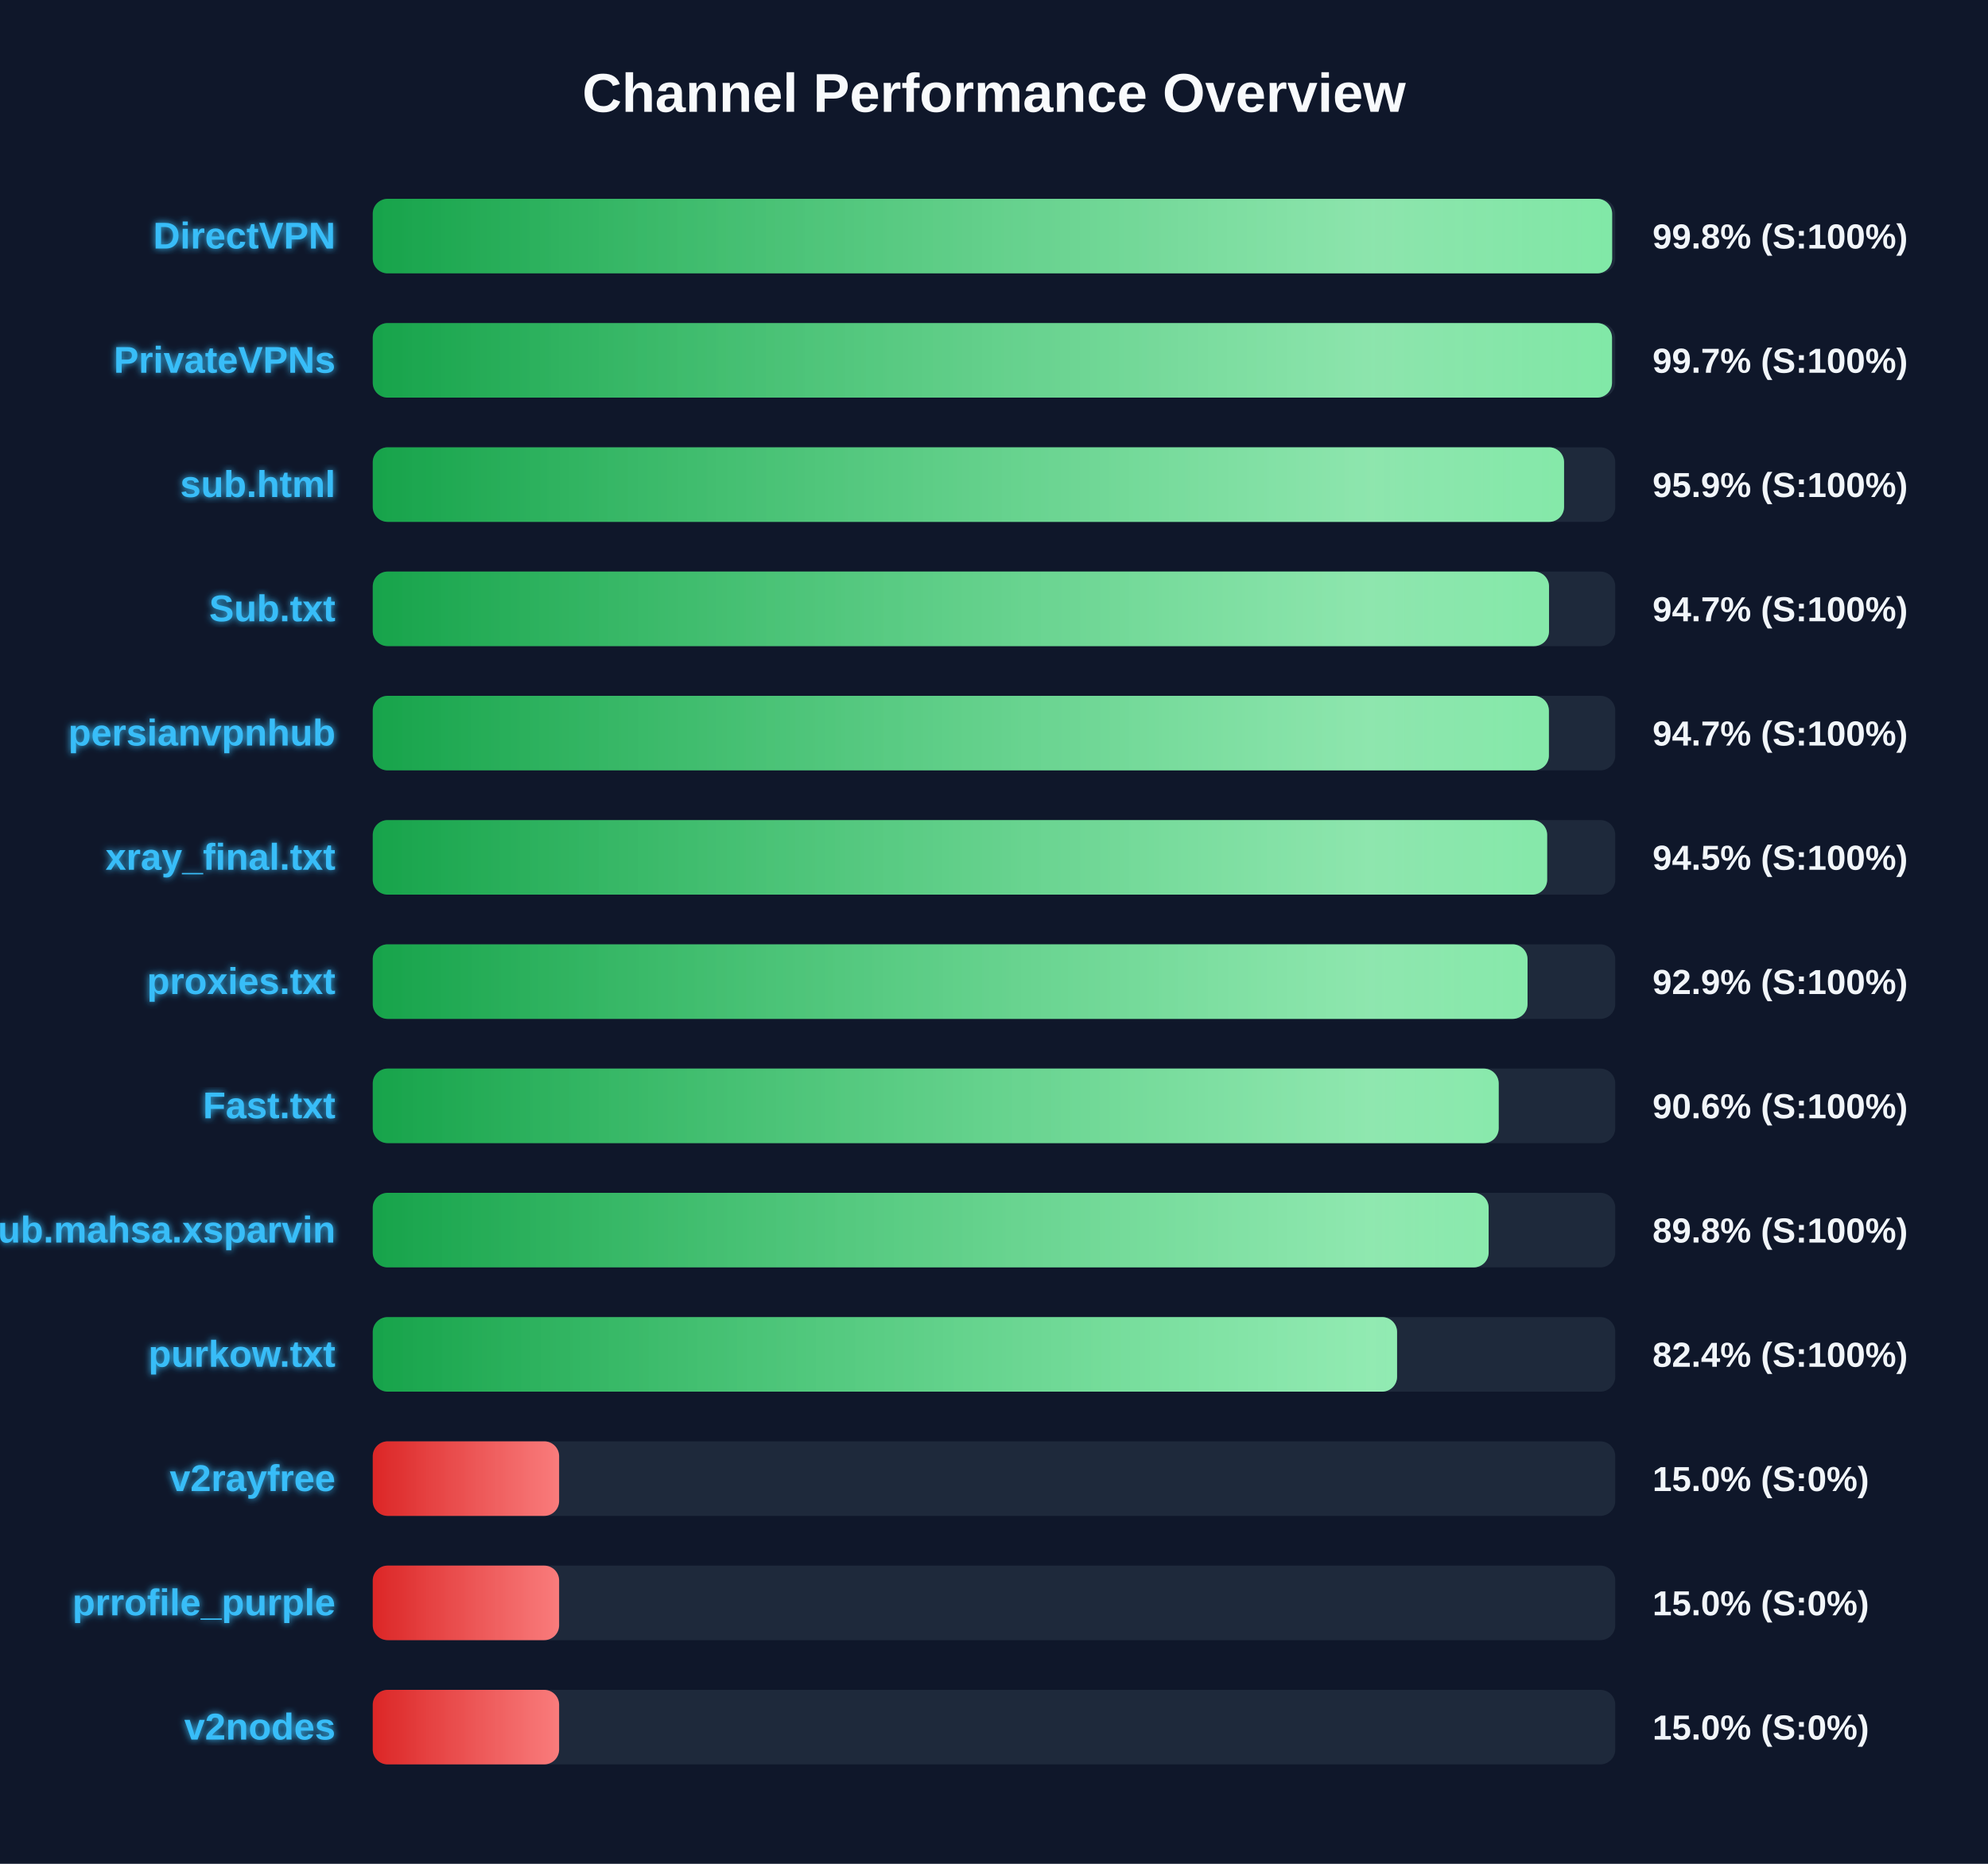
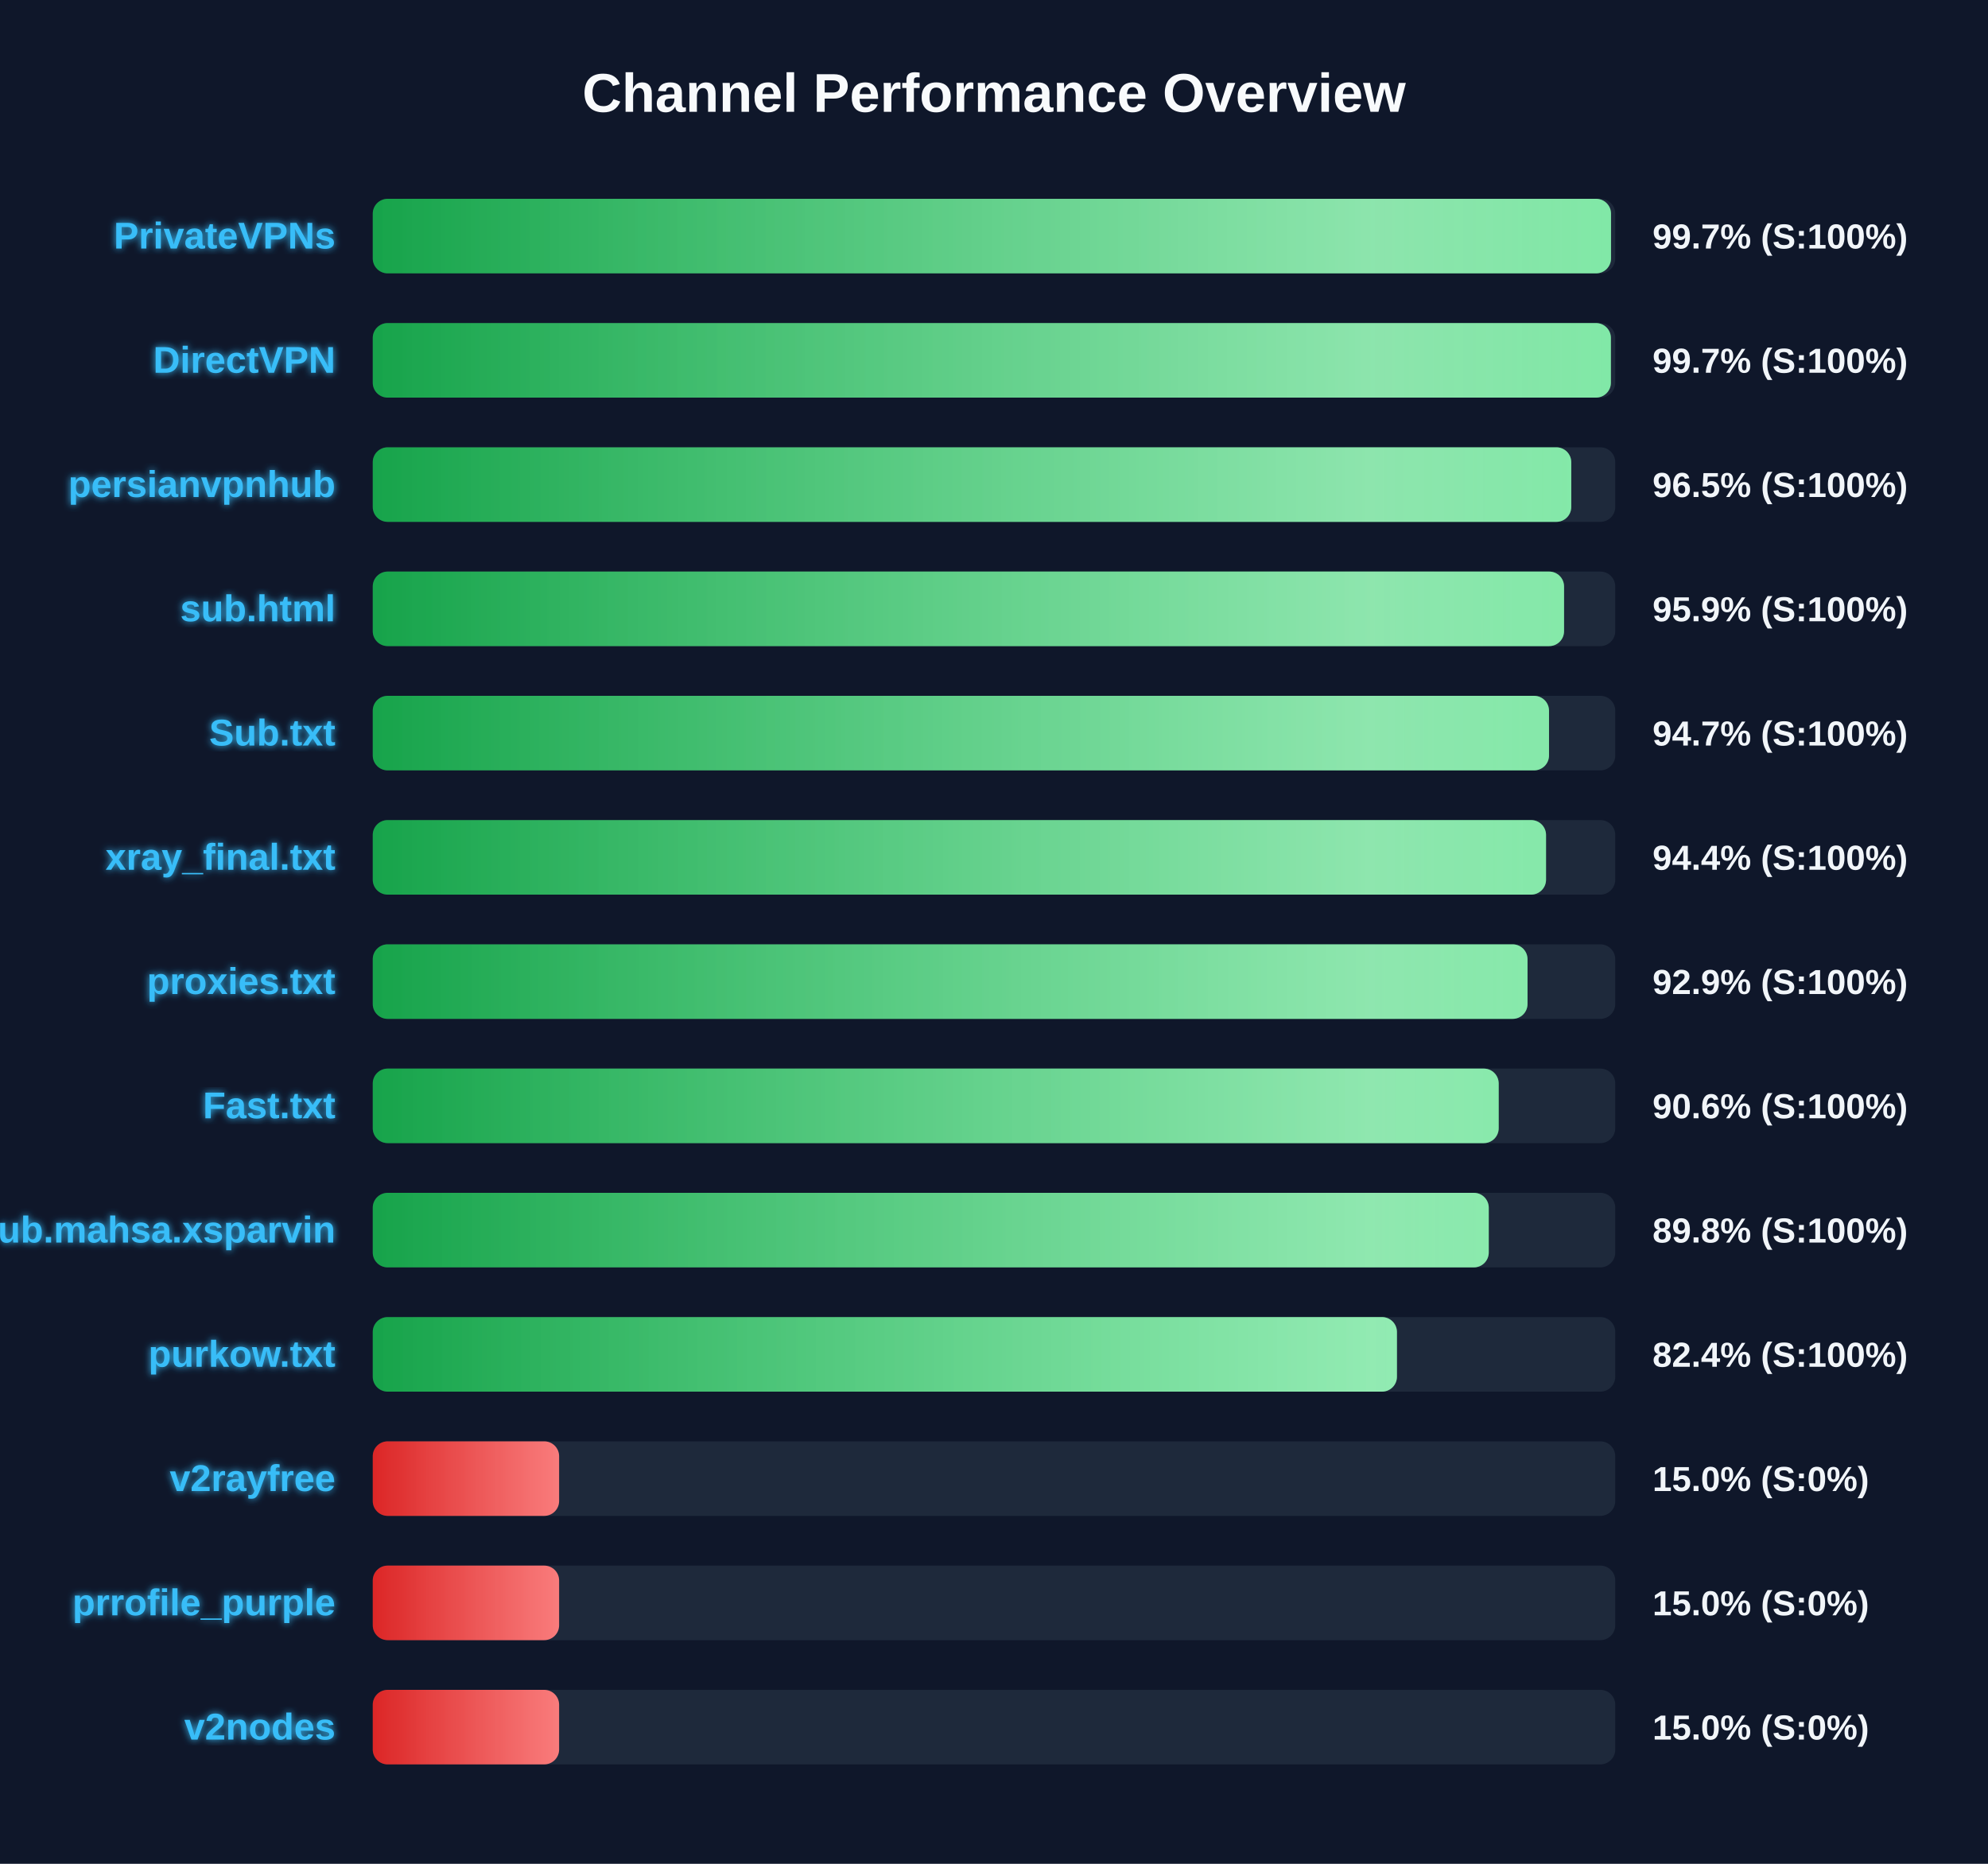
<svg xmlns="http://www.w3.org/2000/svg" width="800" height="750" version="1.1">
  <defs>
    <linearGradient id="grad-green" x1="0%" y1="0%" x2="100%" y2="0%">
      <stop offset="0%" stop-color="#16a34a" />
      <stop offset="100%" stop-color="#4ade80" />
    </linearGradient>
    <linearGradient id="grad-yellow" x1="0%" y1="0%" x2="100%" y2="0%">
      <stop offset="0%" stop-color="#ca8a04" />
      <stop offset="100%" stop-color="#fde047" />
    </linearGradient>
    <linearGradient id="grad-red" x1="0%" y1="0%" x2="100%" y2="0%">
      <stop offset="0%" stop-color="#dc2626" />
      <stop offset="100%" stop-color="#f87171" />
    </linearGradient>
    <linearGradient id="shimmer" x1="0%" y1="0%" x2="100%" y2="0%">
      <stop offset="0%" stop-color="rgba(255,255,255,0)" />
      <stop offset="50%" stop-color="rgba(255,255,255,0.4)" />
      <stop offset="100%" stop-color="rgba(255,255,255,0)" />
    </linearGradient>
    <filter id="glow" x="-20%" y="-20%" width="140%" height="140%">
      <feGaussianBlur stdDeviation="1.5" result="blur" />
      <feComposite in="SourceGraphic" in2="blur" operator="over" />
    </filter>
  </defs>
  <style>
        .bg-rect { fill: #0f172a; }
        .title { font: bold 22px 'Segoe UI', Arial, sans-serif; fill: #f8fafc; }
        .row { font: bold 15px 'Segoe UI', Arial, sans-serif; fill: #38bdf8; filter: url(#glow); }
        .score { font: bold 14px 'Segoe UI', Arial, sans-serif; fill: #f1f5f9; }
        @keyframes shimmer-anim {
            0% { transform: translateX(-100%); }
            100% { transform: translateX(200%); }
        }
        .shimmer-rect {
            animation: shimmer-anim 2.5s infinite linear;
        }
    </style>
  <rect width="100%" height="100%" class="bg-rect" />
  <text x="400" y="45" text-anchor="middle" class="title">Channel Performance Overview</text>
  <rect x="150" y="80" width="500" height="30" fill="#1e293b" rx="6" />
  <clipPath id="clip-0">
-     <rect x="150" y="80" width="498.75" height="30" rx="6" />
+     <rect x="150" y="80" width="498.3" height="30" rx="6" />
  </clipPath>
-   <rect x="150" y="80" width="498.75" height="30" fill="url(#grad-green)" rx="6" />
+   <rect x="150" y="80" width="498.3" height="30" fill="url(#grad-green)" rx="6" />
  <g clip-path="url(#clip-0)">
    <rect x="150" y="80" width="100%" height="30" fill="url(#shimmer)" class="shimmer-rect" />
  </g>
-   <text x="135" y="100" text-anchor="end" class="row">DirectVPN</text>
-   <text x="665" y="100" text-anchor="start" class="score">99.8% (S:100%)</text>
+   <text x="135" y="100" text-anchor="end" class="row">PrivateVPNs</text>
+   <text x="665" y="100" text-anchor="start" class="score">99.7% (S:100%)</text>
  <rect x="150" y="130" width="500" height="30" fill="#1e293b" rx="6" />
  <clipPath id="clip-1">
-     <rect x="150" y="130" width="498.7" height="30" rx="6" />
+     <rect x="150" y="130" width="498.25" height="30" rx="6" />
  </clipPath>
-   <rect x="150" y="130" width="498.7" height="30" fill="url(#grad-green)" rx="6" />
+   <rect x="150" y="130" width="498.25" height="30" fill="url(#grad-green)" rx="6" />
  <g clip-path="url(#clip-1)">
    <rect x="150" y="130" width="100%" height="30" fill="url(#shimmer)" class="shimmer-rect" />
  </g>
-   <text x="135" y="150" text-anchor="end" class="row">PrivateVPNs</text>
+   <text x="135" y="150" text-anchor="end" class="row">DirectVPN</text>
  <text x="665" y="150" text-anchor="start" class="score">99.7% (S:100%)</text>
  <rect x="150" y="180" width="500" height="30" fill="#1e293b" rx="6" />
  <clipPath id="clip-2">
-     <rect x="150" y="180" width="479.4" height="30" rx="6" />
+     <rect x="150" y="180" width="482.3" height="30" rx="6" />
  </clipPath>
-   <rect x="150" y="180" width="479.4" height="30" fill="url(#grad-green)" rx="6" />
+   <rect x="150" y="180" width="482.3" height="30" fill="url(#grad-green)" rx="6" />
  <g clip-path="url(#clip-2)">
    <rect x="150" y="180" width="100%" height="30" fill="url(#shimmer)" class="shimmer-rect" />
  </g>
-   <text x="135" y="200" text-anchor="end" class="row">sub.html</text>
-   <text x="665" y="200" text-anchor="start" class="score">95.9% (S:100%)</text>
+   <text x="135" y="200" text-anchor="end" class="row">persianvpnhub</text>
+   <text x="665" y="200" text-anchor="start" class="score">96.5% (S:100%)</text>
  <rect x="150" y="230" width="500" height="30" fill="#1e293b" rx="6" />
  <clipPath id="clip-3">
-     <rect x="150" y="230" width="473.35" height="30" rx="6" />
+     <rect x="150" y="230" width="479.4" height="30" rx="6" />
  </clipPath>
-   <rect x="150" y="230" width="473.35" height="30" fill="url(#grad-green)" rx="6" />
+   <rect x="150" y="230" width="479.4" height="30" fill="url(#grad-green)" rx="6" />
  <g clip-path="url(#clip-3)">
    <rect x="150" y="230" width="100%" height="30" fill="url(#shimmer)" class="shimmer-rect" />
  </g>
-   <text x="135" y="250" text-anchor="end" class="row">Sub.txt</text>
-   <text x="665" y="250" text-anchor="start" class="score">94.7% (S:100%)</text>
+   <text x="135" y="250" text-anchor="end" class="row">sub.html</text>
+   <text x="665" y="250" text-anchor="start" class="score">95.9% (S:100%)</text>
  <rect x="150" y="280" width="500" height="30" fill="#1e293b" rx="6" />
  <clipPath id="clip-4">
-     <rect x="150" y="280" width="473.3" height="30" rx="6" />
+     <rect x="150" y="280" width="473.35" height="30" rx="6" />
  </clipPath>
-   <rect x="150" y="280" width="473.3" height="30" fill="url(#grad-green)" rx="6" />
+   <rect x="150" y="280" width="473.35" height="30" fill="url(#grad-green)" rx="6" />
  <g clip-path="url(#clip-4)">
    <rect x="150" y="280" width="100%" height="30" fill="url(#shimmer)" class="shimmer-rect" />
  </g>
-   <text x="135" y="300" text-anchor="end" class="row">persianvpnhub</text>
+   <text x="135" y="300" text-anchor="end" class="row">Sub.txt</text>
  <text x="665" y="300" text-anchor="start" class="score">94.7% (S:100%)</text>
  <rect x="150" y="330" width="500" height="30" fill="#1e293b" rx="6" />
  <clipPath id="clip-5">
-     <rect x="150" y="330" width="472.6" height="30" rx="6" />
+     <rect x="150" y="330" width="472.15" height="30" rx="6" />
  </clipPath>
-   <rect x="150" y="330" width="472.6" height="30" fill="url(#grad-green)" rx="6" />
+   <rect x="150" y="330" width="472.15" height="30" fill="url(#grad-green)" rx="6" />
  <g clip-path="url(#clip-5)">
    <rect x="150" y="330" width="100%" height="30" fill="url(#shimmer)" class="shimmer-rect" />
  </g>
  <text x="135" y="350" text-anchor="end" class="row">xray_final.txt</text>
-   <text x="665" y="350" text-anchor="start" class="score">94.5% (S:100%)</text>
+   <text x="665" y="350" text-anchor="start" class="score">94.4% (S:100%)</text>
  <rect x="150" y="380" width="500" height="30" fill="#1e293b" rx="6" />
  <clipPath id="clip-6">
    <rect x="150" y="380" width="464.7" height="30" rx="6" />
  </clipPath>
  <rect x="150" y="380" width="464.7" height="30" fill="url(#grad-green)" rx="6" />
  <g clip-path="url(#clip-6)">
    <rect x="150" y="380" width="100%" height="30" fill="url(#shimmer)" class="shimmer-rect" />
  </g>
  <text x="135" y="400" text-anchor="end" class="row">proxies.txt</text>
  <text x="665" y="400" text-anchor="start" class="score">92.9% (S:100%)</text>
  <rect x="150" y="430" width="500" height="30" fill="#1e293b" rx="6" />
  <clipPath id="clip-7">
    <rect x="150" y="430" width="453.1" height="30" rx="6" />
  </clipPath>
  <rect x="150" y="430" width="453.1" height="30" fill="url(#grad-green)" rx="6" />
  <g clip-path="url(#clip-7)">
    <rect x="150" y="430" width="100%" height="30" fill="url(#shimmer)" class="shimmer-rect" />
  </g>
  <text x="135" y="450" text-anchor="end" class="row">Fast.txt</text>
  <text x="665" y="450" text-anchor="start" class="score">90.6% (S:100%)</text>
  <rect x="150" y="480" width="500" height="30" fill="#1e293b" rx="6" />
  <clipPath id="clip-8">
-     <rect x="150" y="480" width="449.05" height="30" rx="6" />
+     <rect x="150" y="480" width="449.1" height="30" rx="6" />
  </clipPath>
-   <rect x="150" y="480" width="449.05" height="30" fill="url(#grad-green)" rx="6" />
+   <rect x="150" y="480" width="449.1" height="30" fill="url(#grad-green)" rx="6" />
  <g clip-path="url(#clip-8)">
    <rect x="150" y="480" width="100%" height="30" fill="url(#shimmer)" class="shimmer-rect" />
  </g>
  <text x="135" y="500" text-anchor="end" class="row">Sub.mahsa.xsparvin</text>
  <text x="665" y="500" text-anchor="start" class="score">89.8% (S:100%)</text>
  <rect x="150" y="530" width="500" height="30" fill="#1e293b" rx="6" />
  <clipPath id="clip-9">
-     <rect x="150" y="530" width="412.2" height="30" rx="6" />
+     <rect x="150" y="530" width="412.15" height="30" rx="6" />
  </clipPath>
-   <rect x="150" y="530" width="412.2" height="30" fill="url(#grad-green)" rx="6" />
+   <rect x="150" y="530" width="412.15" height="30" fill="url(#grad-green)" rx="6" />
  <g clip-path="url(#clip-9)">
    <rect x="150" y="530" width="100%" height="30" fill="url(#shimmer)" class="shimmer-rect" />
  </g>
  <text x="135" y="550" text-anchor="end" class="row">purkow.txt</text>
  <text x="665" y="550" text-anchor="start" class="score">82.4% (S:100%)</text>
  <rect x="150" y="580" width="500" height="30" fill="#1e293b" rx="6" />
  <clipPath id="clip-10">
    <rect x="150" y="580" width="75.0" height="30" rx="6" />
  </clipPath>
  <rect x="150" y="580" width="75.0" height="30" fill="url(#grad-red)" rx="6" />
  <g clip-path="url(#clip-10)">
    <rect x="150" y="580" width="100%" height="30" fill="url(#shimmer)" class="shimmer-rect" />
  </g>
  <text x="135" y="600" text-anchor="end" class="row">v2rayfree</text>
  <text x="665" y="600" text-anchor="start" class="score">15.0% (S:0%)</text>
  <rect x="150" y="630" width="500" height="30" fill="#1e293b" rx="6" />
  <clipPath id="clip-11">
    <rect x="150" y="630" width="75.0" height="30" rx="6" />
  </clipPath>
  <rect x="150" y="630" width="75.0" height="30" fill="url(#grad-red)" rx="6" />
  <g clip-path="url(#clip-11)">
    <rect x="150" y="630" width="100%" height="30" fill="url(#shimmer)" class="shimmer-rect" />
  </g>
  <text x="135" y="650" text-anchor="end" class="row">prrofile_purple</text>
  <text x="665" y="650" text-anchor="start" class="score">15.0% (S:0%)</text>
  <rect x="150" y="680" width="500" height="30" fill="#1e293b" rx="6" />
  <clipPath id="clip-12">
    <rect x="150" y="680" width="75.0" height="30" rx="6" />
  </clipPath>
  <rect x="150" y="680" width="75.0" height="30" fill="url(#grad-red)" rx="6" />
  <g clip-path="url(#clip-12)">
    <rect x="150" y="680" width="100%" height="30" fill="url(#shimmer)" class="shimmer-rect" />
  </g>
  <text x="135" y="700" text-anchor="end" class="row">v2nodes</text>
  <text x="665" y="700" text-anchor="start" class="score">15.0% (S:0%)</text>
</svg>
